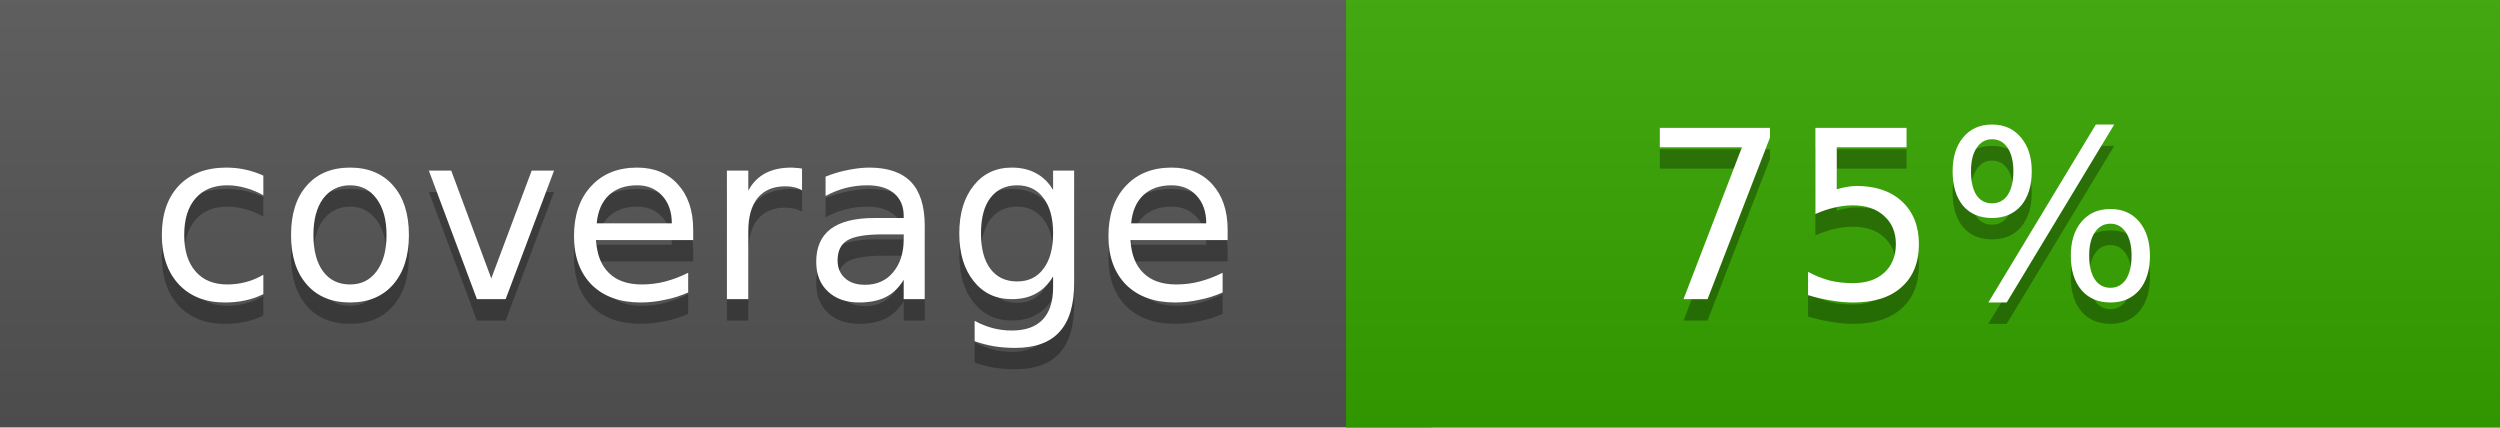
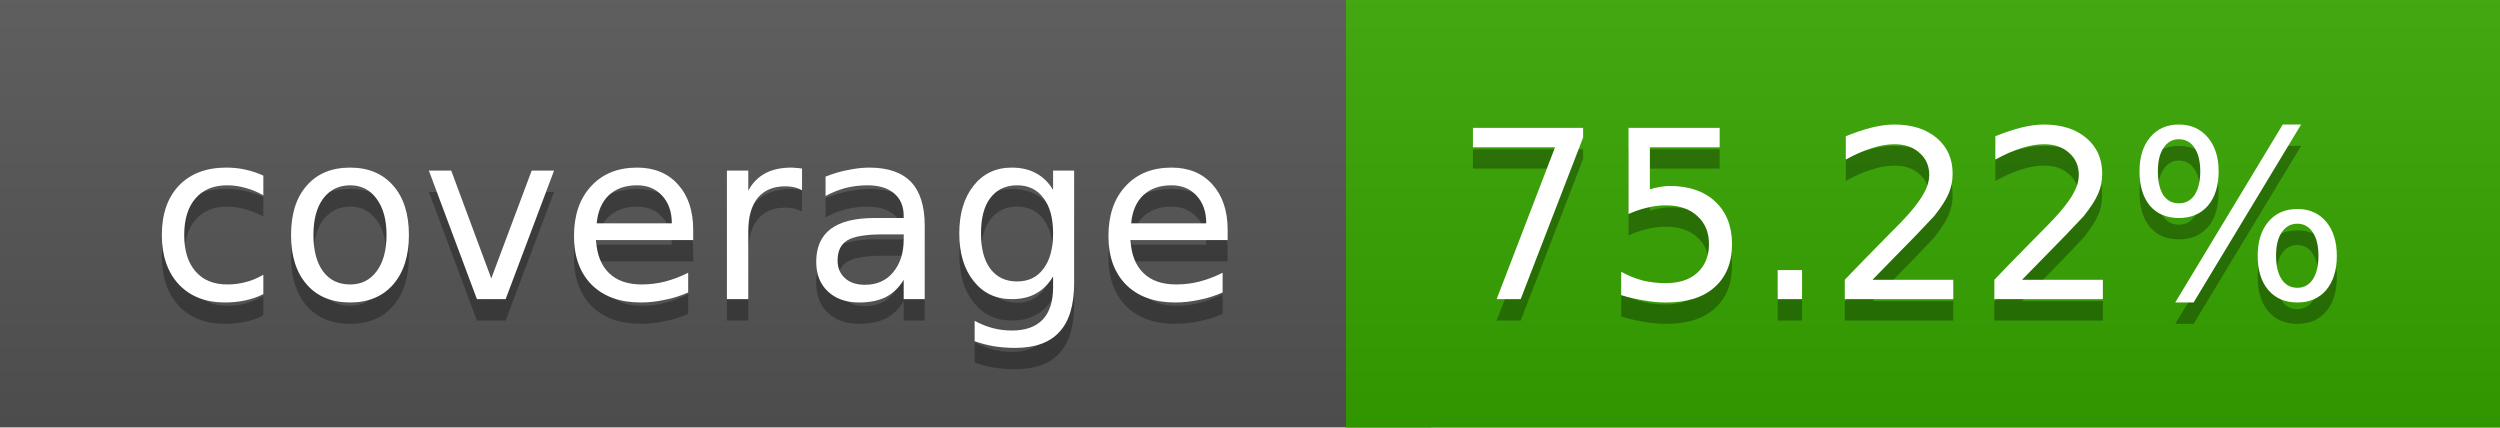
<svg xmlns="http://www.w3.org/2000/svg" width="117" height="20">
  <linearGradient id="a" x2="0" y2="100%">
    <stop offset="0" stop-color="#bbb" stop-opacity=".1" />
    <stop offset="1" stop-opacity=".1" />
  </linearGradient>
  <rect rx="0" width="117" height="20" fill="#555" />
  <rect rx="0" x="63" width="54" height="20" fill="#37a600" />
  <path fill="#37a600" d="M63 0h4v20h-4z" />
  <rect rx="0" width="117" height="20" fill="url(#a)" />
  <g fill="#fff" text-anchor="middle" font-family="DejaVu Sans,Verdana,Geneva,sans-serif" font-size="11">
    <text x="32.5" y="15" fill="#010101" fill-opacity=".3">coverage</text>
    <text x="32.5" y="14">coverage</text>
-     <text x="89" y="15" fill="#010101" fill-opacity=".3">75%</text>
-     <text x="89" y="14">75%</text>
+     <text x="89" y="15" fill="#010101" fill-opacity=".3">75.22%</text>
+     <text x="89" y="14">75.22%</text>
  </g>
</svg>
